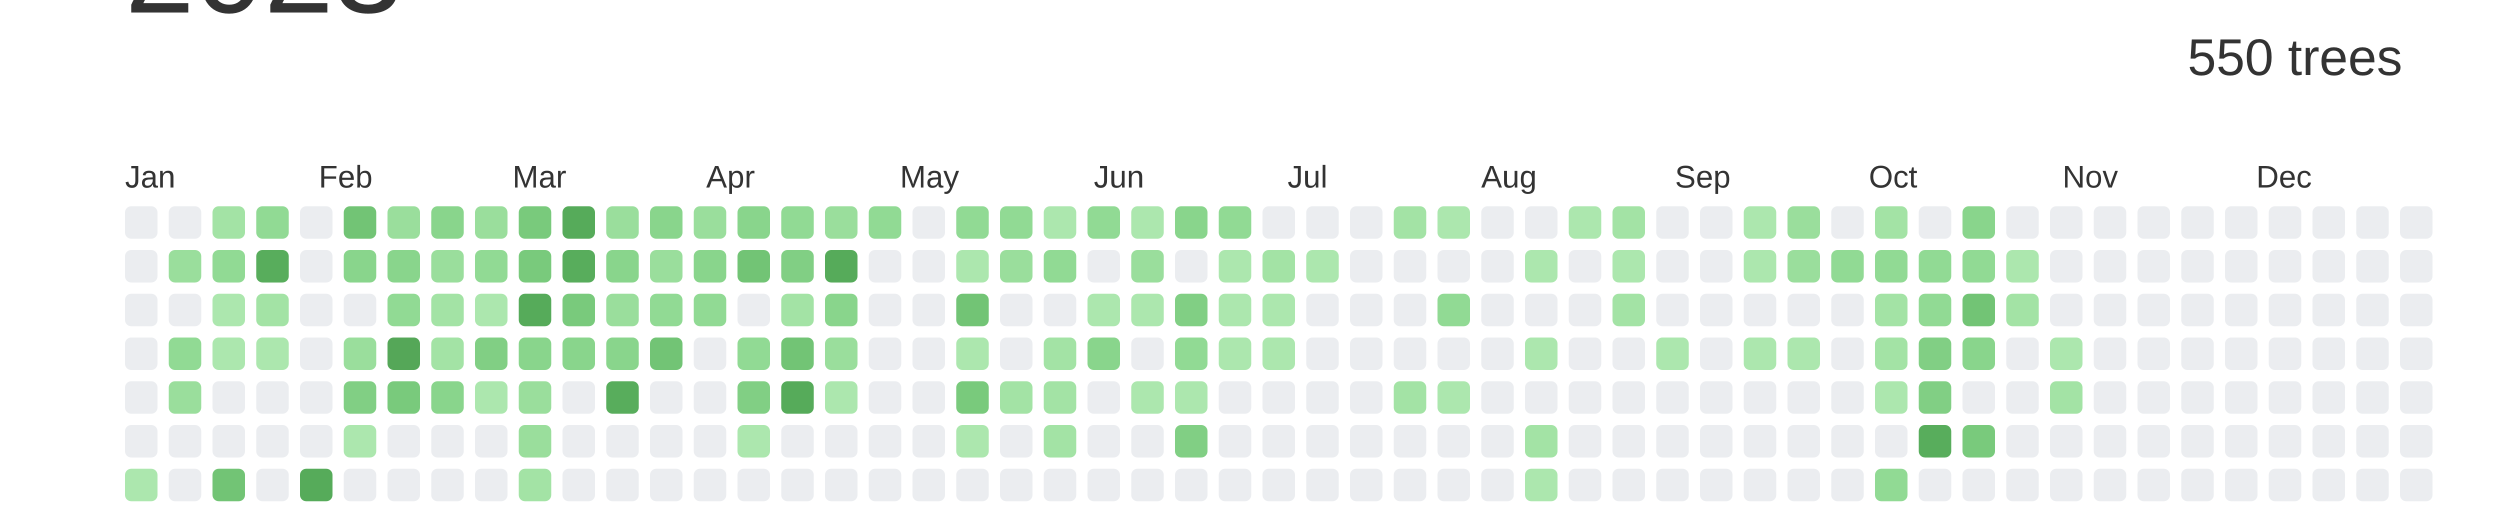
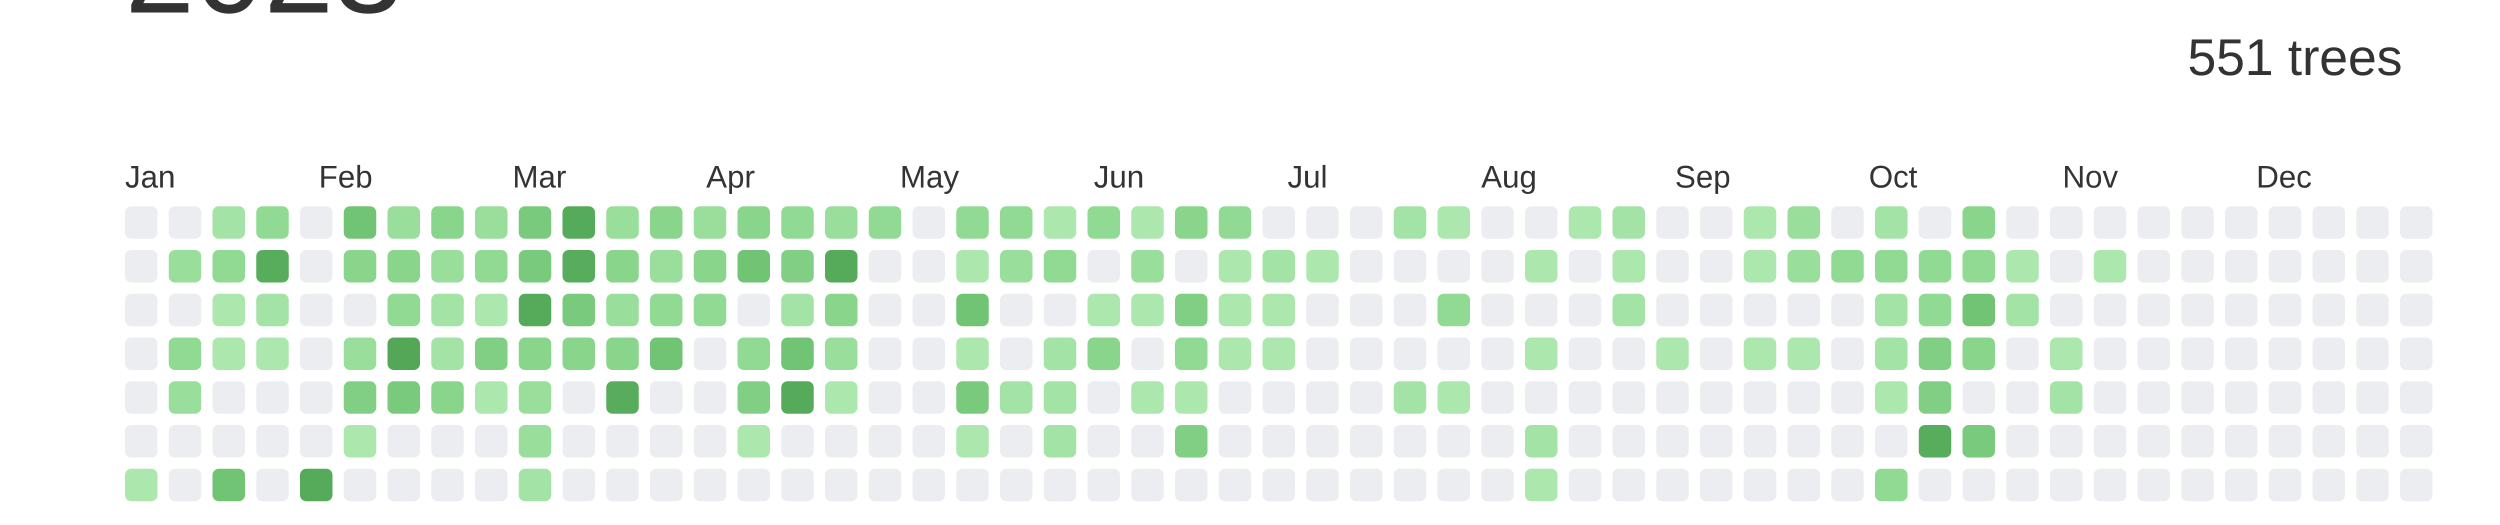
<svg xmlns="http://www.w3.org/2000/svg" baseProfile="full" height="42mm" version="1.1" viewBox="0,0,200,42" width="200mm">
  <defs />
  <rect fill="#ffffff" height="42" width="200" x="0" y="0" />
  <text alignment-baseline="hanging" fill="#333333" style="font-size:10.0px; font-family:Arial;" x="10" y="1">2023</text>
-   <text alignment-baseline="hanging" fill="#333333" style="font-size:4.125px; font-family:Arial;" x="175" y="6">550 trees</text>
+   <text alignment-baseline="hanging" fill="#333333" style="font-size:4.125px; font-family:Arial;" x="175" y="6">551 trees</text>
  <text fill="#333333" style="font-size:2.5px; font-family:Arial" x="10.0" y="15">Jan</text>
  <text fill="#333333" style="font-size:2.5px; font-family:Arial" x="25.5" y="15">Feb</text>
  <text fill="#333333" style="font-size:2.5px; font-family:Arial" x="41.0" y="15">Mar</text>
  <text fill="#333333" style="font-size:2.5px; font-family:Arial" x="56.5" y="15">Apr</text>
  <text fill="#333333" style="font-size:2.5px; font-family:Arial" x="72.0" y="15">May</text>
  <text fill="#333333" style="font-size:2.5px; font-family:Arial" x="87.5" y="15">Jun</text>
  <text fill="#333333" style="font-size:2.5px; font-family:Arial" x="103.0" y="15">Jul</text>
  <text fill="#333333" style="font-size:2.5px; font-family:Arial" x="118.5" y="15">Aug</text>
  <text fill="#333333" style="font-size:2.5px; font-family:Arial" x="134.0" y="15">Sep</text>
  <text fill="#333333" style="font-size:2.5px; font-family:Arial" x="149.5" y="15">Oct</text>
  <text fill="#333333" style="font-size:2.5px; font-family:Arial" x="165.0" y="15">Nov</text>
  <text fill="#333333" style="font-size:2.5px; font-family:Arial" x="180.5" y="15">Dec</text>
  <rect fill="#EBEDF0" height="2.6" rx="0.5" ry="0.5" width="2.6" x="10.0" y="16.5" />
  <rect fill="#EBEDF0" height="2.6" rx="0.5" ry="0.5" width="2.6" x="10.0" y="20.0" />
  <rect fill="#EBEDF0" height="2.6" rx="0.5" ry="0.5" width="2.6" x="10.0" y="23.5" />
  <rect fill="#EBEDF0" height="2.6" rx="0.5" ry="0.5" width="2.6" x="10.0" y="27.0" />
  <rect fill="#EBEDF0" height="2.6" rx="0.5" ry="0.5" width="2.6" x="10.0" y="30.5" />
  <rect fill="#EBEDF0" height="2.6" rx="0.5" ry="0.5" width="2.6" x="10.0" y="34.0" />
  <rect fill="#ace7ae" height="2.6" rx="0.5" ry="0.5" width="2.6" x="10.0" y="37.5" />
  <rect fill="#EBEDF0" height="2.6" rx="0.5" ry="0.5" width="2.6" x="13.5" y="16.5" />
  <rect fill="#9ade9c" height="2.6" rx="0.5" ry="0.5" width="2.6" x="13.5" y="20.0" />
  <rect fill="#EBEDF0" height="2.6" rx="0.5" ry="0.5" width="2.6" x="13.5" y="23.5" />
  <rect fill="#91da94" height="2.6" rx="0.5" ry="0.5" width="2.6" x="13.5" y="27.0" />
  <rect fill="#9ade9c" height="2.6" rx="0.5" ry="0.5" width="2.6" x="13.5" y="30.5" />
  <rect fill="#EBEDF0" height="2.6" rx="0.5" ry="0.5" width="2.6" x="13.5" y="34.0" />
  <rect fill="#EBEDF0" height="2.6" rx="0.5" ry="0.5" width="2.6" x="13.5" y="37.5" />
  <rect fill="#a3e3a5" height="2.6" rx="0.5" ry="0.5" width="2.6" x="17.0" y="16.5" />
  <rect fill="#91da94" height="2.6" rx="0.5" ry="0.5" width="2.6" x="17.0" y="20.0" />
  <rect fill="#ace7ae" height="2.6" rx="0.5" ry="0.5" width="2.6" x="17.0" y="23.5" />
  <rect fill="#ace7ae" height="2.6" rx="0.5" ry="0.5" width="2.6" x="17.0" y="27.0" />
  <rect fill="#EBEDF0" height="2.6" rx="0.5" ry="0.5" width="2.6" x="17.0" y="30.5" />
  <rect fill="#EBEDF0" height="2.6" rx="0.5" ry="0.5" width="2.6" x="17.0" y="34.0" />
  <rect fill="#72c475" height="2.6" rx="0.5" ry="0.5" width="2.6" x="17.0" y="37.5" />
  <rect fill="#91da94" height="2.6" rx="0.5" ry="0.5" width="2.6" x="20.5" y="16.5" />
  <rect fill="#58ad5c" height="2.6" rx="0.5" ry="0.5" width="2.6" x="20.5" y="20.0" />
  <rect fill="#a3e3a5" height="2.6" rx="0.5" ry="0.5" width="2.6" x="20.5" y="23.5" />
  <rect fill="#ace7ae" height="2.6" rx="0.5" ry="0.5" width="2.6" x="20.5" y="27.0" />
  <rect fill="#EBEDF0" height="2.6" rx="0.5" ry="0.5" width="2.6" x="20.5" y="30.5" />
  <rect fill="#EBEDF0" height="2.6" rx="0.5" ry="0.5" width="2.6" x="20.5" y="34.0" />
  <rect fill="#EBEDF0" height="2.6" rx="0.5" ry="0.5" width="2.6" x="20.5" y="37.5" />
  <rect fill="#EBEDF0" height="2.6" rx="0.5" ry="0.5" width="2.6" x="24.0" y="16.5" />
  <rect fill="#EBEDF0" height="2.6" rx="0.5" ry="0.5" width="2.6" x="24.0" y="20.0" />
  <rect fill="#EBEDF0" height="2.6" rx="0.5" ry="0.5" width="2.6" x="24.0" y="23.5" />
  <rect fill="#EBEDF0" height="2.6" rx="0.5" ry="0.5" width="2.6" x="24.0" y="27.0" />
  <rect fill="#EBEDF0" height="2.6" rx="0.5" ry="0.5" width="2.6" x="24.0" y="30.5" />
  <rect fill="#EBEDF0" height="2.6" rx="0.5" ry="0.5" width="2.6" x="24.0" y="34.0" />
  <rect fill="#56ab5a" height="2.6" rx="0.5" ry="0.5" width="2.6" x="24.0" y="37.5" />
  <rect fill="#72c475" height="2.6" rx="0.5" ry="0.5" width="2.6" x="27.5" y="16.5" />
  <rect fill="#89d58c" height="2.6" rx="0.5" ry="0.5" width="2.6" x="27.5" y="20.0" />
  <rect fill="#EBEDF0" height="2.6" rx="0.5" ry="0.5" width="2.6" x="27.5" y="23.5" />
  <rect fill="#9ade9c" height="2.6" rx="0.5" ry="0.5" width="2.6" x="27.5" y="27.0" />
  <rect fill="#81cf84" height="2.6" rx="0.5" ry="0.5" width="2.6" x="27.5" y="30.5" />
  <rect fill="#ace7ae" height="2.6" rx="0.5" ry="0.5" width="2.6" x="27.5" y="34.0" />
  <rect fill="#EBEDF0" height="2.6" rx="0.5" ry="0.5" width="2.6" x="27.5" y="37.5" />
  <rect fill="#9ade9c" height="2.6" rx="0.5" ry="0.5" width="2.6" x="31.0" y="16.5" />
  <rect fill="#89d58c" height="2.6" rx="0.5" ry="0.5" width="2.6" x="31.0" y="20.0" />
  <rect fill="#91da94" height="2.6" rx="0.5" ry="0.5" width="2.6" x="31.0" y="23.5" />
  <rect fill="#55a758" height="2.6" rx="0.5" ry="0.5" width="2.6" x="31.0" y="27.0" />
  <rect fill="#79ca7c" height="2.6" rx="0.5" ry="0.5" width="2.6" x="31.0" y="30.5" />
  <rect fill="#EBEDF0" height="2.6" rx="0.5" ry="0.5" width="2.6" x="31.0" y="34.0" />
  <rect fill="#EBEDF0" height="2.6" rx="0.5" ry="0.5" width="2.6" x="31.0" y="37.5" />
  <rect fill="#89d58c" height="2.6" rx="0.5" ry="0.5" width="2.6" x="34.5" y="16.5" />
  <rect fill="#9ade9c" height="2.6" rx="0.5" ry="0.5" width="2.6" x="34.5" y="20.0" />
  <rect fill="#a3e3a5" height="2.6" rx="0.5" ry="0.5" width="2.6" x="34.5" y="23.5" />
  <rect fill="#a3e3a5" height="2.6" rx="0.5" ry="0.5" width="2.6" x="34.5" y="27.0" />
  <rect fill="#89d58c" height="2.6" rx="0.5" ry="0.5" width="2.6" x="34.5" y="30.5" />
  <rect fill="#EBEDF0" height="2.6" rx="0.5" ry="0.5" width="2.6" x="34.5" y="34.0" />
  <rect fill="#EBEDF0" height="2.6" rx="0.5" ry="0.5" width="2.6" x="34.5" y="37.5" />
  <rect fill="#9ade9c" height="2.6" rx="0.5" ry="0.5" width="2.6" x="38.0" y="16.5" />
  <rect fill="#91da94" height="2.6" rx="0.5" ry="0.5" width="2.6" x="38.0" y="20.0" />
  <rect fill="#ace7ae" height="2.6" rx="0.5" ry="0.5" width="2.6" x="38.0" y="23.5" />
  <rect fill="#81cf84" height="2.6" rx="0.5" ry="0.5" width="2.6" x="38.0" y="27.0" />
  <rect fill="#ace7ae" height="2.6" rx="0.5" ry="0.5" width="2.6" x="38.0" y="30.5" />
  <rect fill="#EBEDF0" height="2.6" rx="0.5" ry="0.5" width="2.6" x="38.0" y="34.0" />
  <rect fill="#EBEDF0" height="2.6" rx="0.5" ry="0.5" width="2.6" x="38.0" y="37.5" />
  <rect fill="#79ca7c" height="2.6" rx="0.5" ry="0.5" width="2.6" x="41.5" y="16.5" />
  <rect fill="#79ca7c" height="2.6" rx="0.5" ry="0.5" width="2.6" x="41.5" y="20.0" />
  <rect fill="#56ab5a" height="2.6" rx="0.5" ry="0.5" width="2.6" x="41.5" y="23.5" />
  <rect fill="#89d58c" height="2.6" rx="0.5" ry="0.5" width="2.6" x="41.5" y="27.0" />
  <rect fill="#9ade9c" height="2.6" rx="0.5" ry="0.5" width="2.6" x="41.5" y="30.5" />
  <rect fill="#9ade9c" height="2.6" rx="0.5" ry="0.5" width="2.6" x="41.5" y="34.0" />
  <rect fill="#a3e3a5" height="2.6" rx="0.5" ry="0.5" width="2.6" x="41.5" y="37.5" />
  <rect fill="#56ab5a" height="2.6" rx="0.5" ry="0.5" width="2.6" x="45.0" y="16.5" />
  <rect fill="#58ad5c" height="2.6" rx="0.5" ry="0.5" width="2.6" x="45.0" y="20.0" />
  <rect fill="#79ca7c" height="2.6" rx="0.5" ry="0.5" width="2.6" x="45.0" y="23.5" />
  <rect fill="#89d58c" height="2.6" rx="0.5" ry="0.5" width="2.6" x="45.0" y="27.0" />
  <rect fill="#EBEDF0" height="2.6" rx="0.5" ry="0.5" width="2.6" x="45.0" y="30.5" />
  <rect fill="#EBEDF0" height="2.6" rx="0.5" ry="0.5" width="2.6" x="45.0" y="34.0" />
  <rect fill="#EBEDF0" height="2.6" rx="0.5" ry="0.5" width="2.6" x="45.0" y="37.5" />
  <rect fill="#9ade9c" height="2.6" rx="0.5" ry="0.5" width="2.6" x="48.5" y="16.5" />
  <rect fill="#89d58c" height="2.6" rx="0.5" ry="0.5" width="2.6" x="48.5" y="20.0" />
  <rect fill="#9ade9c" height="2.6" rx="0.5" ry="0.5" width="2.6" x="48.5" y="23.5" />
  <rect fill="#89d58c" height="2.6" rx="0.5" ry="0.5" width="2.6" x="48.5" y="27.0" />
  <rect fill="#58ad5c" height="2.6" rx="0.5" ry="0.5" width="2.6" x="48.5" y="30.5" />
  <rect fill="#EBEDF0" height="2.6" rx="0.5" ry="0.5" width="2.6" x="48.5" y="34.0" />
  <rect fill="#EBEDF0" height="2.6" rx="0.5" ry="0.5" width="2.6" x="48.5" y="37.5" />
  <rect fill="#89d58c" height="2.6" rx="0.5" ry="0.5" width="2.6" x="52.0" y="16.5" />
  <rect fill="#9ade9c" height="2.6" rx="0.5" ry="0.5" width="2.6" x="52.0" y="20.0" />
  <rect fill="#91da94" height="2.6" rx="0.5" ry="0.5" width="2.6" x="52.0" y="23.5" />
  <rect fill="#72c475" height="2.6" rx="0.5" ry="0.5" width="2.6" x="52.0" y="27.0" />
  <rect fill="#EBEDF0" height="2.6" rx="0.5" ry="0.5" width="2.6" x="52.0" y="30.5" />
  <rect fill="#EBEDF0" height="2.6" rx="0.5" ry="0.5" width="2.6" x="52.0" y="34.0" />
  <rect fill="#EBEDF0" height="2.6" rx="0.5" ry="0.5" width="2.6" x="52.0" y="37.5" />
  <rect fill="#9ade9c" height="2.6" rx="0.5" ry="0.5" width="2.6" x="55.5" y="16.5" />
  <rect fill="#89d58c" height="2.6" rx="0.5" ry="0.5" width="2.6" x="55.5" y="20.0" />
  <rect fill="#91da94" height="2.6" rx="0.5" ry="0.5" width="2.6" x="55.5" y="23.5" />
  <rect fill="#EBEDF0" height="2.6" rx="0.5" ry="0.5" width="2.6" x="55.5" y="27.0" />
  <rect fill="#EBEDF0" height="2.6" rx="0.5" ry="0.5" width="2.6" x="55.5" y="30.5" />
  <rect fill="#EBEDF0" height="2.6" rx="0.5" ry="0.5" width="2.6" x="55.5" y="34.0" />
  <rect fill="#EBEDF0" height="2.6" rx="0.5" ry="0.5" width="2.6" x="55.5" y="37.5" />
  <rect fill="#89d58c" height="2.6" rx="0.5" ry="0.5" width="2.6" x="59.0" y="16.5" />
  <rect fill="#72c475" height="2.6" rx="0.5" ry="0.5" width="2.6" x="59.0" y="20.0" />
  <rect fill="#EBEDF0" height="2.6" rx="0.5" ry="0.5" width="2.6" x="59.0" y="23.5" />
  <rect fill="#91da94" height="2.6" rx="0.5" ry="0.5" width="2.6" x="59.0" y="27.0" />
  <rect fill="#81cf84" height="2.6" rx="0.5" ry="0.5" width="2.6" x="59.0" y="30.5" />
  <rect fill="#ace7ae" height="2.6" rx="0.5" ry="0.5" width="2.6" x="59.0" y="34.0" />
  <rect fill="#EBEDF0" height="2.6" rx="0.5" ry="0.5" width="2.6" x="59.0" y="37.5" />
  <rect fill="#91da94" height="2.6" rx="0.5" ry="0.5" width="2.6" x="62.5" y="16.5" />
  <rect fill="#81cf84" height="2.6" rx="0.5" ry="0.5" width="2.6" x="62.5" y="20.0" />
  <rect fill="#a3e3a5" height="2.6" rx="0.5" ry="0.5" width="2.6" x="62.5" y="23.5" />
  <rect fill="#72c475" height="2.6" rx="0.5" ry="0.5" width="2.6" x="62.5" y="27.0" />
  <rect fill="#56ab5a" height="2.6" rx="0.5" ry="0.5" width="2.6" x="62.5" y="30.5" />
  <rect fill="#EBEDF0" height="2.6" rx="0.5" ry="0.5" width="2.6" x="62.5" y="34.0" />
  <rect fill="#EBEDF0" height="2.6" rx="0.5" ry="0.5" width="2.6" x="62.5" y="37.5" />
  <rect fill="#9ade9c" height="2.6" rx="0.5" ry="0.5" width="2.6" x="66.0" y="16.5" />
  <rect fill="#56ab5a" height="2.6" rx="0.5" ry="0.5" width="2.6" x="66.0" y="20.0" />
  <rect fill="#89d58c" height="2.6" rx="0.5" ry="0.5" width="2.6" x="66.0" y="23.5" />
  <rect fill="#9ade9c" height="2.6" rx="0.5" ry="0.5" width="2.6" x="66.0" y="27.0" />
  <rect fill="#ace7ae" height="2.6" rx="0.5" ry="0.5" width="2.6" x="66.0" y="30.5" />
  <rect fill="#EBEDF0" height="2.6" rx="0.5" ry="0.5" width="2.6" x="66.0" y="34.0" />
  <rect fill="#EBEDF0" height="2.6" rx="0.5" ry="0.5" width="2.6" x="66.0" y="37.5" />
  <rect fill="#91da94" height="2.6" rx="0.5" ry="0.5" width="2.6" x="69.5" y="16.5" />
  <rect fill="#EBEDF0" height="2.6" rx="0.5" ry="0.5" width="2.6" x="69.5" y="20.0" />
  <rect fill="#EBEDF0" height="2.6" rx="0.5" ry="0.5" width="2.6" x="69.5" y="23.5" />
  <rect fill="#EBEDF0" height="2.6" rx="0.5" ry="0.5" width="2.6" x="69.5" y="27.0" />
  <rect fill="#EBEDF0" height="2.6" rx="0.5" ry="0.5" width="2.6" x="69.5" y="30.5" />
  <rect fill="#EBEDF0" height="2.6" rx="0.5" ry="0.5" width="2.6" x="69.5" y="34.0" />
  <rect fill="#EBEDF0" height="2.6" rx="0.5" ry="0.5" width="2.6" x="69.5" y="37.5" />
  <rect fill="#EBEDF0" height="2.6" rx="0.5" ry="0.5" width="2.6" x="73.0" y="16.5" />
  <rect fill="#EBEDF0" height="2.6" rx="0.5" ry="0.5" width="2.6" x="73.0" y="20.0" />
  <rect fill="#EBEDF0" height="2.6" rx="0.5" ry="0.5" width="2.6" x="73.0" y="23.5" />
  <rect fill="#EBEDF0" height="2.6" rx="0.5" ry="0.5" width="2.6" x="73.0" y="27.0" />
  <rect fill="#EBEDF0" height="2.6" rx="0.5" ry="0.5" width="2.6" x="73.0" y="30.5" />
  <rect fill="#EBEDF0" height="2.6" rx="0.5" ry="0.5" width="2.6" x="73.0" y="34.0" />
  <rect fill="#EBEDF0" height="2.6" rx="0.5" ry="0.5" width="2.6" x="73.0" y="37.5" />
  <rect fill="#91da94" height="2.6" rx="0.5" ry="0.5" width="2.6" x="76.5" y="16.5" />
  <rect fill="#ace7ae" height="2.6" rx="0.5" ry="0.5" width="2.6" x="76.5" y="20.0" />
  <rect fill="#72c475" height="2.6" rx="0.5" ry="0.5" width="2.6" x="76.5" y="23.5" />
  <rect fill="#ace7ae" height="2.6" rx="0.5" ry="0.5" width="2.6" x="76.5" y="27.0" />
  <rect fill="#79ca7c" height="2.6" rx="0.5" ry="0.5" width="2.6" x="76.5" y="30.5" />
  <rect fill="#ace7ae" height="2.6" rx="0.5" ry="0.5" width="2.6" x="76.5" y="34.0" />
  <rect fill="#EBEDF0" height="2.6" rx="0.5" ry="0.5" width="2.6" x="76.5" y="37.5" />
  <rect fill="#91da94" height="2.6" rx="0.5" ry="0.5" width="2.6" x="80.0" y="16.5" />
  <rect fill="#9ade9c" height="2.6" rx="0.5" ry="0.5" width="2.6" x="80.0" y="20.0" />
  <rect fill="#EBEDF0" height="2.6" rx="0.5" ry="0.5" width="2.6" x="80.0" y="23.5" />
  <rect fill="#EBEDF0" height="2.6" rx="0.5" ry="0.5" width="2.6" x="80.0" y="27.0" />
  <rect fill="#a3e3a5" height="2.6" rx="0.5" ry="0.5" width="2.6" x="80.0" y="30.5" />
  <rect fill="#EBEDF0" height="2.6" rx="0.5" ry="0.5" width="2.6" x="80.0" y="34.0" />
  <rect fill="#EBEDF0" height="2.6" rx="0.5" ry="0.5" width="2.6" x="80.0" y="37.5" />
  <rect fill="#ace7ae" height="2.6" rx="0.5" ry="0.5" width="2.6" x="83.5" y="16.5" />
  <rect fill="#91da94" height="2.6" rx="0.5" ry="0.5" width="2.6" x="83.5" y="20.0" />
  <rect fill="#EBEDF0" height="2.6" rx="0.5" ry="0.5" width="2.6" x="83.5" y="23.5" />
  <rect fill="#a3e3a5" height="2.6" rx="0.5" ry="0.5" width="2.6" x="83.5" y="27.0" />
  <rect fill="#a3e3a5" height="2.6" rx="0.5" ry="0.5" width="2.6" x="83.5" y="30.5" />
  <rect fill="#a3e3a5" height="2.6" rx="0.5" ry="0.5" width="2.6" x="83.5" y="34.0" />
  <rect fill="#EBEDF0" height="2.6" rx="0.5" ry="0.5" width="2.6" x="83.5" y="37.5" />
  <rect fill="#91da94" height="2.6" rx="0.5" ry="0.5" width="2.6" x="87.0" y="16.5" />
  <rect fill="#EBEDF0" height="2.6" rx="0.5" ry="0.5" width="2.6" x="87.0" y="20.0" />
  <rect fill="#ace7ae" height="2.6" rx="0.5" ry="0.5" width="2.6" x="87.0" y="23.5" />
  <rect fill="#89d58c" height="2.6" rx="0.5" ry="0.5" width="2.6" x="87.0" y="27.0" />
  <rect fill="#EBEDF0" height="2.6" rx="0.5" ry="0.5" width="2.6" x="87.0" y="30.5" />
  <rect fill="#EBEDF0" height="2.6" rx="0.5" ry="0.5" width="2.6" x="87.0" y="34.0" />
  <rect fill="#EBEDF0" height="2.6" rx="0.5" ry="0.5" width="2.6" x="87.0" y="37.5" />
  <rect fill="#ace7ae" height="2.6" rx="0.5" ry="0.5" width="2.6" x="90.5" y="16.5" />
  <rect fill="#9ade9c" height="2.6" rx="0.5" ry="0.5" width="2.6" x="90.5" y="20.0" />
  <rect fill="#ace7ae" height="2.6" rx="0.5" ry="0.5" width="2.6" x="90.5" y="23.5" />
  <rect fill="#EBEDF0" height="2.6" rx="0.5" ry="0.5" width="2.6" x="90.5" y="27.0" />
  <rect fill="#ace7ae" height="2.6" rx="0.5" ry="0.5" width="2.6" x="90.5" y="30.5" />
  <rect fill="#EBEDF0" height="2.6" rx="0.5" ry="0.5" width="2.6" x="90.5" y="34.0" />
  <rect fill="#EBEDF0" height="2.6" rx="0.5" ry="0.5" width="2.6" x="90.5" y="37.5" />
  <rect fill="#89d58c" height="2.6" rx="0.5" ry="0.5" width="2.6" x="94.0" y="16.5" />
  <rect fill="#EBEDF0" height="2.6" rx="0.5" ry="0.5" width="2.6" x="94.0" y="20.0" />
  <rect fill="#81cf84" height="2.6" rx="0.5" ry="0.5" width="2.6" x="94.0" y="23.5" />
  <rect fill="#91da94" height="2.6" rx="0.5" ry="0.5" width="2.6" x="94.0" y="27.0" />
  <rect fill="#ace7ae" height="2.6" rx="0.5" ry="0.5" width="2.6" x="94.0" y="30.5" />
  <rect fill="#81cf84" height="2.6" rx="0.5" ry="0.5" width="2.6" x="94.0" y="34.0" />
  <rect fill="#EBEDF0" height="2.6" rx="0.5" ry="0.5" width="2.6" x="94.0" y="37.5" />
  <rect fill="#91da94" height="2.6" rx="0.5" ry="0.5" width="2.6" x="97.5" y="16.5" />
  <rect fill="#ace7ae" height="2.6" rx="0.5" ry="0.5" width="2.6" x="97.5" y="20.0" />
  <rect fill="#ace7ae" height="2.6" rx="0.5" ry="0.5" width="2.6" x="97.5" y="23.5" />
  <rect fill="#ace7ae" height="2.6" rx="0.5" ry="0.5" width="2.6" x="97.5" y="27.0" />
  <rect fill="#EBEDF0" height="2.6" rx="0.5" ry="0.5" width="2.6" x="97.5" y="30.5" />
  <rect fill="#EBEDF0" height="2.6" rx="0.5" ry="0.5" width="2.6" x="97.5" y="34.0" />
  <rect fill="#EBEDF0" height="2.6" rx="0.5" ry="0.5" width="2.6" x="97.5" y="37.5" />
  <rect fill="#EBEDF0" height="2.6" rx="0.5" ry="0.5" width="2.6" x="101.0" y="16.5" />
  <rect fill="#a3e3a5" height="2.6" rx="0.5" ry="0.5" width="2.6" x="101.0" y="20.0" />
  <rect fill="#ace7ae" height="2.6" rx="0.5" ry="0.5" width="2.6" x="101.0" y="23.5" />
  <rect fill="#ace7ae" height="2.6" rx="0.5" ry="0.5" width="2.6" x="101.0" y="27.0" />
  <rect fill="#EBEDF0" height="2.6" rx="0.5" ry="0.5" width="2.6" x="101.0" y="30.5" />
  <rect fill="#EBEDF0" height="2.6" rx="0.5" ry="0.5" width="2.6" x="101.0" y="34.0" />
  <rect fill="#EBEDF0" height="2.6" rx="0.5" ry="0.5" width="2.6" x="101.0" y="37.5" />
  <rect fill="#EBEDF0" height="2.6" rx="0.5" ry="0.5" width="2.6" x="104.5" y="16.5" />
  <rect fill="#ace7ae" height="2.6" rx="0.5" ry="0.5" width="2.6" x="104.5" y="20.0" />
  <rect fill="#EBEDF0" height="2.6" rx="0.5" ry="0.5" width="2.6" x="104.5" y="23.5" />
  <rect fill="#EBEDF0" height="2.6" rx="0.5" ry="0.5" width="2.6" x="104.5" y="27.0" />
  <rect fill="#EBEDF0" height="2.6" rx="0.5" ry="0.5" width="2.6" x="104.5" y="30.5" />
  <rect fill="#EBEDF0" height="2.6" rx="0.5" ry="0.5" width="2.6" x="104.5" y="34.0" />
  <rect fill="#EBEDF0" height="2.6" rx="0.5" ry="0.5" width="2.6" x="104.5" y="37.5" />
  <rect fill="#EBEDF0" height="2.6" rx="0.5" ry="0.5" width="2.6" x="108.0" y="16.5" />
  <rect fill="#EBEDF0" height="2.6" rx="0.5" ry="0.5" width="2.6" x="108.0" y="20.0" />
  <rect fill="#EBEDF0" height="2.6" rx="0.5" ry="0.5" width="2.6" x="108.0" y="23.5" />
  <rect fill="#EBEDF0" height="2.6" rx="0.5" ry="0.5" width="2.6" x="108.0" y="27.0" />
  <rect fill="#EBEDF0" height="2.6" rx="0.5" ry="0.5" width="2.6" x="108.0" y="30.5" />
  <rect fill="#EBEDF0" height="2.6" rx="0.5" ry="0.5" width="2.6" x="108.0" y="34.0" />
  <rect fill="#EBEDF0" height="2.6" rx="0.5" ry="0.5" width="2.6" x="108.0" y="37.5" />
  <rect fill="#a3e3a5" height="2.6" rx="0.5" ry="0.5" width="2.6" x="111.5" y="16.5" />
  <rect fill="#EBEDF0" height="2.6" rx="0.5" ry="0.5" width="2.6" x="111.5" y="20.0" />
  <rect fill="#EBEDF0" height="2.6" rx="0.5" ry="0.5" width="2.6" x="111.5" y="23.5" />
  <rect fill="#EBEDF0" height="2.6" rx="0.5" ry="0.5" width="2.6" x="111.5" y="27.0" />
  <rect fill="#a3e3a5" height="2.6" rx="0.5" ry="0.5" width="2.6" x="111.5" y="30.5" />
  <rect fill="#EBEDF0" height="2.6" rx="0.5" ry="0.5" width="2.6" x="111.5" y="34.0" />
  <rect fill="#EBEDF0" height="2.6" rx="0.5" ry="0.5" width="2.6" x="111.5" y="37.5" />
  <rect fill="#ace7ae" height="2.6" rx="0.5" ry="0.5" width="2.6" x="115.0" y="16.5" />
  <rect fill="#EBEDF0" height="2.6" rx="0.5" ry="0.5" width="2.6" x="115.0" y="20.0" />
  <rect fill="#91da94" height="2.6" rx="0.5" ry="0.5" width="2.6" x="115.0" y="23.5" />
  <rect fill="#EBEDF0" height="2.6" rx="0.5" ry="0.5" width="2.6" x="115.0" y="27.0" />
  <rect fill="#ace7ae" height="2.6" rx="0.5" ry="0.5" width="2.6" x="115.0" y="30.5" />
  <rect fill="#EBEDF0" height="2.6" rx="0.5" ry="0.5" width="2.6" x="115.0" y="34.0" />
  <rect fill="#EBEDF0" height="2.6" rx="0.5" ry="0.5" width="2.6" x="115.0" y="37.5" />
  <rect fill="#EBEDF0" height="2.6" rx="0.5" ry="0.5" width="2.6" x="118.5" y="16.5" />
  <rect fill="#EBEDF0" height="2.6" rx="0.5" ry="0.5" width="2.6" x="118.5" y="20.0" />
  <rect fill="#EBEDF0" height="2.6" rx="0.5" ry="0.5" width="2.6" x="118.5" y="23.5" />
  <rect fill="#EBEDF0" height="2.6" rx="0.5" ry="0.5" width="2.6" x="118.5" y="27.0" />
  <rect fill="#EBEDF0" height="2.6" rx="0.5" ry="0.5" width="2.6" x="118.5" y="30.5" />
  <rect fill="#EBEDF0" height="2.6" rx="0.5" ry="0.5" width="2.6" x="118.5" y="34.0" />
  <rect fill="#EBEDF0" height="2.6" rx="0.5" ry="0.5" width="2.6" x="118.5" y="37.5" />
  <rect fill="#EBEDF0" height="2.6" rx="0.5" ry="0.5" width="2.6" x="122.0" y="16.5" />
  <rect fill="#ace7ae" height="2.6" rx="0.5" ry="0.5" width="2.6" x="122.0" y="20.0" />
  <rect fill="#EBEDF0" height="2.6" rx="0.5" ry="0.5" width="2.6" x="122.0" y="23.5" />
  <rect fill="#ace7ae" height="2.6" rx="0.5" ry="0.5" width="2.6" x="122.0" y="27.0" />
  <rect fill="#EBEDF0" height="2.6" rx="0.5" ry="0.5" width="2.6" x="122.0" y="30.5" />
  <rect fill="#a3e3a5" height="2.6" rx="0.5" ry="0.5" width="2.6" x="122.0" y="34.0" />
  <rect fill="#ace7ae" height="2.6" rx="0.5" ry="0.5" width="2.6" x="122.0" y="37.5" />
  <rect fill="#ace7ae" height="2.6" rx="0.5" ry="0.5" width="2.6" x="125.5" y="16.5" />
  <rect fill="#EBEDF0" height="2.6" rx="0.5" ry="0.5" width="2.6" x="125.5" y="20.0" />
  <rect fill="#EBEDF0" height="2.6" rx="0.5" ry="0.5" width="2.6" x="125.5" y="23.5" />
  <rect fill="#EBEDF0" height="2.6" rx="0.5" ry="0.5" width="2.6" x="125.5" y="27.0" />
  <rect fill="#EBEDF0" height="2.6" rx="0.5" ry="0.5" width="2.6" x="125.5" y="30.5" />
  <rect fill="#EBEDF0" height="2.6" rx="0.5" ry="0.5" width="2.6" x="125.5" y="34.0" />
  <rect fill="#EBEDF0" height="2.6" rx="0.5" ry="0.5" width="2.6" x="125.5" y="37.5" />
  <rect fill="#a3e3a5" height="2.6" rx="0.5" ry="0.5" width="2.6" x="129.0" y="16.5" />
  <rect fill="#ace7ae" height="2.6" rx="0.5" ry="0.5" width="2.6" x="129.0" y="20.0" />
  <rect fill="#a3e3a5" height="2.6" rx="0.5" ry="0.5" width="2.6" x="129.0" y="23.5" />
  <rect fill="#EBEDF0" height="2.6" rx="0.5" ry="0.5" width="2.6" x="129.0" y="27.0" />
  <rect fill="#EBEDF0" height="2.6" rx="0.5" ry="0.5" width="2.6" x="129.0" y="30.5" />
  <rect fill="#EBEDF0" height="2.6" rx="0.5" ry="0.5" width="2.6" x="129.0" y="34.0" />
  <rect fill="#EBEDF0" height="2.6" rx="0.5" ry="0.5" width="2.6" x="129.0" y="37.5" />
  <rect fill="#EBEDF0" height="2.6" rx="0.5" ry="0.5" width="2.6" x="132.5" y="16.5" />
  <rect fill="#EBEDF0" height="2.6" rx="0.5" ry="0.5" width="2.6" x="132.5" y="20.0" />
  <rect fill="#EBEDF0" height="2.6" rx="0.5" ry="0.5" width="2.6" x="132.5" y="23.5" />
  <rect fill="#ace7ae" height="2.6" rx="0.5" ry="0.5" width="2.6" x="132.5" y="27.0" />
  <rect fill="#EBEDF0" height="2.6" rx="0.5" ry="0.5" width="2.6" x="132.5" y="30.5" />
  <rect fill="#EBEDF0" height="2.6" rx="0.5" ry="0.5" width="2.6" x="132.5" y="34.0" />
  <rect fill="#EBEDF0" height="2.6" rx="0.5" ry="0.5" width="2.6" x="132.5" y="37.5" />
  <rect fill="#EBEDF0" height="2.6" rx="0.5" ry="0.5" width="2.6" x="136.0" y="16.5" />
  <rect fill="#EBEDF0" height="2.6" rx="0.5" ry="0.5" width="2.6" x="136.0" y="20.0" />
  <rect fill="#EBEDF0" height="2.6" rx="0.5" ry="0.5" width="2.6" x="136.0" y="23.5" />
  <rect fill="#EBEDF0" height="2.6" rx="0.5" ry="0.5" width="2.6" x="136.0" y="27.0" />
  <rect fill="#EBEDF0" height="2.6" rx="0.5" ry="0.5" width="2.6" x="136.0" y="30.5" />
  <rect fill="#EBEDF0" height="2.6" rx="0.5" ry="0.5" width="2.6" x="136.0" y="34.0" />
  <rect fill="#EBEDF0" height="2.6" rx="0.5" ry="0.5" width="2.6" x="136.0" y="37.5" />
  <rect fill="#ace7ae" height="2.6" rx="0.5" ry="0.5" width="2.6" x="139.5" y="16.5" />
  <rect fill="#ace7ae" height="2.6" rx="0.5" ry="0.5" width="2.6" x="139.5" y="20.0" />
  <rect fill="#EBEDF0" height="2.6" rx="0.5" ry="0.5" width="2.6" x="139.5" y="23.5" />
  <rect fill="#ace7ae" height="2.6" rx="0.5" ry="0.5" width="2.6" x="139.5" y="27.0" />
  <rect fill="#EBEDF0" height="2.6" rx="0.5" ry="0.5" width="2.6" x="139.5" y="30.5" />
  <rect fill="#EBEDF0" height="2.6" rx="0.5" ry="0.5" width="2.6" x="139.5" y="34.0" />
  <rect fill="#EBEDF0" height="2.6" rx="0.5" ry="0.5" width="2.6" x="139.5" y="37.5" />
  <rect fill="#9ade9c" height="2.6" rx="0.5" ry="0.5" width="2.6" x="143.0" y="16.5" />
  <rect fill="#9ade9c" height="2.6" rx="0.5" ry="0.5" width="2.6" x="143.0" y="20.0" />
  <rect fill="#EBEDF0" height="2.6" rx="0.5" ry="0.5" width="2.6" x="143.0" y="23.5" />
  <rect fill="#ace7ae" height="2.6" rx="0.5" ry="0.5" width="2.6" x="143.0" y="27.0" />
  <rect fill="#EBEDF0" height="2.6" rx="0.5" ry="0.5" width="2.6" x="143.0" y="30.5" />
  <rect fill="#EBEDF0" height="2.6" rx="0.5" ry="0.5" width="2.6" x="143.0" y="34.0" />
  <rect fill="#EBEDF0" height="2.6" rx="0.5" ry="0.5" width="2.6" x="143.0" y="37.5" />
  <rect fill="#EBEDF0" height="2.6" rx="0.5" ry="0.5" width="2.6" x="146.5" y="16.5" />
  <rect fill="#91da94" height="2.6" rx="0.5" ry="0.5" width="2.6" x="146.5" y="20.0" />
  <rect fill="#EBEDF0" height="2.6" rx="0.5" ry="0.5" width="2.6" x="146.5" y="23.5" />
  <rect fill="#EBEDF0" height="2.6" rx="0.5" ry="0.5" width="2.6" x="146.5" y="27.0" />
  <rect fill="#EBEDF0" height="2.6" rx="0.5" ry="0.5" width="2.6" x="146.5" y="30.5" />
  <rect fill="#EBEDF0" height="2.6" rx="0.5" ry="0.5" width="2.6" x="146.5" y="34.0" />
  <rect fill="#EBEDF0" height="2.6" rx="0.5" ry="0.5" width="2.6" x="146.5" y="37.5" />
  <rect fill="#a3e3a5" height="2.6" rx="0.5" ry="0.5" width="2.6" x="150.0" y="16.5" />
  <rect fill="#91da94" height="2.6" rx="0.5" ry="0.5" width="2.6" x="150.0" y="20.0" />
  <rect fill="#a3e3a5" height="2.6" rx="0.5" ry="0.5" width="2.6" x="150.0" y="23.5" />
  <rect fill="#a3e3a5" height="2.6" rx="0.5" ry="0.5" width="2.6" x="150.0" y="27.0" />
  <rect fill="#ace7ae" height="2.6" rx="0.5" ry="0.5" width="2.6" x="150.0" y="30.5" />
  <rect fill="#EBEDF0" height="2.6" rx="0.5" ry="0.5" width="2.6" x="150.0" y="34.0" />
  <rect fill="#91da94" height="2.6" rx="0.5" ry="0.5" width="2.6" x="150.0" y="37.5" />
  <rect fill="#EBEDF0" height="2.6" rx="0.5" ry="0.5" width="2.6" x="153.5" y="16.5" />
  <rect fill="#91da94" height="2.6" rx="0.5" ry="0.5" width="2.6" x="153.5" y="20.0" />
  <rect fill="#91da94" height="2.6" rx="0.5" ry="0.5" width="2.6" x="153.5" y="23.5" />
  <rect fill="#81cf84" height="2.6" rx="0.5" ry="0.5" width="2.6" x="153.5" y="27.0" />
  <rect fill="#81cf84" height="2.6" rx="0.5" ry="0.5" width="2.6" x="153.5" y="30.5" />
  <rect fill="#58ad5c" height="2.6" rx="0.5" ry="0.5" width="2.6" x="153.5" y="34.0" />
  <rect fill="#EBEDF0" height="2.6" rx="0.5" ry="0.5" width="2.6" x="153.5" y="37.5" />
  <rect fill="#89d58c" height="2.6" rx="0.5" ry="0.5" width="2.6" x="157.0" y="16.5" />
  <rect fill="#91da94" height="2.6" rx="0.5" ry="0.5" width="2.6" x="157.0" y="20.0" />
  <rect fill="#72c475" height="2.6" rx="0.5" ry="0.5" width="2.6" x="157.0" y="23.5" />
  <rect fill="#89d58c" height="2.6" rx="0.5" ry="0.5" width="2.6" x="157.0" y="27.0" />
  <rect fill="#EBEDF0" height="2.6" rx="0.5" ry="0.5" width="2.6" x="157.0" y="30.5" />
  <rect fill="#79ca7c" height="2.6" rx="0.5" ry="0.5" width="2.6" x="157.0" y="34.0" />
  <rect fill="#EBEDF0" height="2.6" rx="0.5" ry="0.5" width="2.6" x="157.0" y="37.5" />
  <rect fill="#EBEDF0" height="2.6" rx="0.5" ry="0.5" width="2.6" x="160.5" y="16.5" />
  <rect fill="#ace7ae" height="2.6" rx="0.5" ry="0.5" width="2.6" x="160.5" y="20.0" />
  <rect fill="#a3e3a5" height="2.6" rx="0.5" ry="0.5" width="2.6" x="160.5" y="23.5" />
  <rect fill="#EBEDF0" height="2.6" rx="0.5" ry="0.5" width="2.6" x="160.5" y="27.0" />
  <rect fill="#EBEDF0" height="2.6" rx="0.5" ry="0.5" width="2.6" x="160.5" y="30.5" />
  <rect fill="#EBEDF0" height="2.6" rx="0.5" ry="0.5" width="2.6" x="160.5" y="34.0" />
  <rect fill="#EBEDF0" height="2.6" rx="0.5" ry="0.5" width="2.6" x="160.5" y="37.5" />
  <rect fill="#EBEDF0" height="2.6" rx="0.5" ry="0.5" width="2.6" x="164.0" y="16.5" />
  <rect fill="#EBEDF0" height="2.6" rx="0.5" ry="0.5" width="2.6" x="164.0" y="20.0" />
  <rect fill="#EBEDF0" height="2.6" rx="0.5" ry="0.5" width="2.6" x="164.0" y="23.5" />
  <rect fill="#ace7ae" height="2.6" rx="0.5" ry="0.5" width="2.6" x="164.0" y="27.0" />
  <rect fill="#a3e3a5" height="2.6" rx="0.5" ry="0.5" width="2.6" x="164.0" y="30.5" />
  <rect fill="#EBEDF0" height="2.6" rx="0.5" ry="0.5" width="2.6" x="164.0" y="34.0" />
  <rect fill="#EBEDF0" height="2.6" rx="0.5" ry="0.5" width="2.6" x="164.0" y="37.5" />
  <rect fill="#EBEDF0" height="2.6" rx="0.5" ry="0.5" width="2.6" x="167.5" y="16.5" />
-   <rect fill="#EBEDF0" height="2.6" rx="0.5" ry="0.5" width="2.6" x="167.5" y="20.0" />
+   <rect fill="#ace7ae" height="2.6" rx="0.5" ry="0.5" width="2.6" x="167.5" y="20.0" />
  <rect fill="#EBEDF0" height="2.6" rx="0.5" ry="0.5" width="2.6" x="167.5" y="23.5" />
  <rect fill="#EBEDF0" height="2.6" rx="0.5" ry="0.5" width="2.6" x="167.5" y="27.0" />
  <rect fill="#EBEDF0" height="2.6" rx="0.5" ry="0.5" width="2.6" x="167.5" y="30.5" />
  <rect fill="#EBEDF0" height="2.6" rx="0.5" ry="0.5" width="2.6" x="167.5" y="34.0" />
  <rect fill="#EBEDF0" height="2.6" rx="0.5" ry="0.5" width="2.6" x="167.5" y="37.5" />
  <rect fill="#EBEDF0" height="2.6" rx="0.5" ry="0.5" width="2.6" x="171.0" y="16.5" />
  <rect fill="#EBEDF0" height="2.6" rx="0.5" ry="0.5" width="2.6" x="171.0" y="20.0" />
  <rect fill="#EBEDF0" height="2.6" rx="0.5" ry="0.5" width="2.6" x="171.0" y="23.5" />
  <rect fill="#EBEDF0" height="2.6" rx="0.5" ry="0.5" width="2.6" x="171.0" y="27.0" />
  <rect fill="#EBEDF0" height="2.6" rx="0.5" ry="0.5" width="2.6" x="171.0" y="30.5" />
  <rect fill="#EBEDF0" height="2.6" rx="0.5" ry="0.5" width="2.6" x="171.0" y="34.0" />
  <rect fill="#EBEDF0" height="2.6" rx="0.5" ry="0.5" width="2.6" x="171.0" y="37.5" />
  <rect fill="#EBEDF0" height="2.6" rx="0.5" ry="0.5" width="2.6" x="174.5" y="16.5" />
  <rect fill="#EBEDF0" height="2.6" rx="0.5" ry="0.5" width="2.6" x="174.5" y="20.0" />
  <rect fill="#EBEDF0" height="2.6" rx="0.5" ry="0.5" width="2.6" x="174.5" y="23.5" />
  <rect fill="#EBEDF0" height="2.6" rx="0.5" ry="0.5" width="2.6" x="174.5" y="27.0" />
  <rect fill="#EBEDF0" height="2.6" rx="0.5" ry="0.5" width="2.6" x="174.5" y="30.5" />
  <rect fill="#EBEDF0" height="2.6" rx="0.5" ry="0.5" width="2.6" x="174.5" y="34.0" />
  <rect fill="#EBEDF0" height="2.6" rx="0.5" ry="0.5" width="2.6" x="174.5" y="37.5" />
  <rect fill="#EBEDF0" height="2.6" rx="0.5" ry="0.5" width="2.6" x="178.0" y="16.5" />
  <rect fill="#EBEDF0" height="2.6" rx="0.5" ry="0.5" width="2.6" x="178.0" y="20.0" />
  <rect fill="#EBEDF0" height="2.6" rx="0.5" ry="0.5" width="2.6" x="178.0" y="23.5" />
  <rect fill="#EBEDF0" height="2.6" rx="0.5" ry="0.5" width="2.6" x="178.0" y="27.0" />
  <rect fill="#EBEDF0" height="2.6" rx="0.5" ry="0.5" width="2.6" x="178.0" y="30.5" />
  <rect fill="#EBEDF0" height="2.6" rx="0.5" ry="0.5" width="2.6" x="178.0" y="34.0" />
  <rect fill="#EBEDF0" height="2.6" rx="0.5" ry="0.5" width="2.6" x="178.0" y="37.5" />
  <rect fill="#EBEDF0" height="2.6" rx="0.5" ry="0.5" width="2.6" x="181.5" y="16.5" />
  <rect fill="#EBEDF0" height="2.6" rx="0.5" ry="0.5" width="2.6" x="181.5" y="20.0" />
  <rect fill="#EBEDF0" height="2.6" rx="0.5" ry="0.5" width="2.6" x="181.5" y="23.5" />
  <rect fill="#EBEDF0" height="2.6" rx="0.5" ry="0.5" width="2.6" x="181.5" y="27.0" />
  <rect fill="#EBEDF0" height="2.6" rx="0.5" ry="0.5" width="2.6" x="181.5" y="30.5" />
  <rect fill="#EBEDF0" height="2.6" rx="0.5" ry="0.5" width="2.6" x="181.5" y="34.0" />
  <rect fill="#EBEDF0" height="2.6" rx="0.5" ry="0.5" width="2.6" x="181.5" y="37.5" />
  <rect fill="#EBEDF0" height="2.6" rx="0.5" ry="0.5" width="2.6" x="185.0" y="16.5" />
  <rect fill="#EBEDF0" height="2.6" rx="0.5" ry="0.5" width="2.6" x="185.0" y="20.0" />
  <rect fill="#EBEDF0" height="2.6" rx="0.5" ry="0.5" width="2.6" x="185.0" y="23.5" />
  <rect fill="#EBEDF0" height="2.6" rx="0.5" ry="0.5" width="2.6" x="185.0" y="27.0" />
  <rect fill="#EBEDF0" height="2.6" rx="0.5" ry="0.5" width="2.6" x="185.0" y="30.5" />
  <rect fill="#EBEDF0" height="2.6" rx="0.5" ry="0.5" width="2.6" x="185.0" y="34.0" />
  <rect fill="#EBEDF0" height="2.6" rx="0.5" ry="0.5" width="2.6" x="185.0" y="37.5" />
  <rect fill="#EBEDF0" height="2.6" rx="0.5" ry="0.5" width="2.6" x="188.5" y="16.5" />
  <rect fill="#EBEDF0" height="2.6" rx="0.5" ry="0.5" width="2.6" x="188.5" y="20.0" />
  <rect fill="#EBEDF0" height="2.6" rx="0.5" ry="0.5" width="2.6" x="188.5" y="23.5" />
  <rect fill="#EBEDF0" height="2.6" rx="0.5" ry="0.5" width="2.6" x="188.5" y="27.0" />
  <rect fill="#EBEDF0" height="2.6" rx="0.5" ry="0.5" width="2.6" x="188.5" y="30.5" />
  <rect fill="#EBEDF0" height="2.6" rx="0.5" ry="0.5" width="2.6" x="188.5" y="34.0" />
  <rect fill="#EBEDF0" height="2.6" rx="0.5" ry="0.5" width="2.6" x="188.5" y="37.5" />
  <rect fill="#EBEDF0" height="2.6" rx="0.5" ry="0.5" width="2.6" x="192.0" y="16.5" />
  <rect fill="#EBEDF0" height="2.6" rx="0.5" ry="0.5" width="2.6" x="192.0" y="20.0" />
  <rect fill="#EBEDF0" height="2.6" rx="0.5" ry="0.5" width="2.6" x="192.0" y="23.5" />
  <rect fill="#EBEDF0" height="2.6" rx="0.5" ry="0.5" width="2.6" x="192.0" y="27.0" />
  <rect fill="#EBEDF0" height="2.6" rx="0.5" ry="0.5" width="2.6" x="192.0" y="30.5" />
  <rect fill="#EBEDF0" height="2.6" rx="0.5" ry="0.5" width="2.6" x="192.0" y="34.0" />
  <rect fill="#EBEDF0" height="2.6" rx="0.5" ry="0.5" width="2.6" x="192.0" y="37.5" />
</svg>
